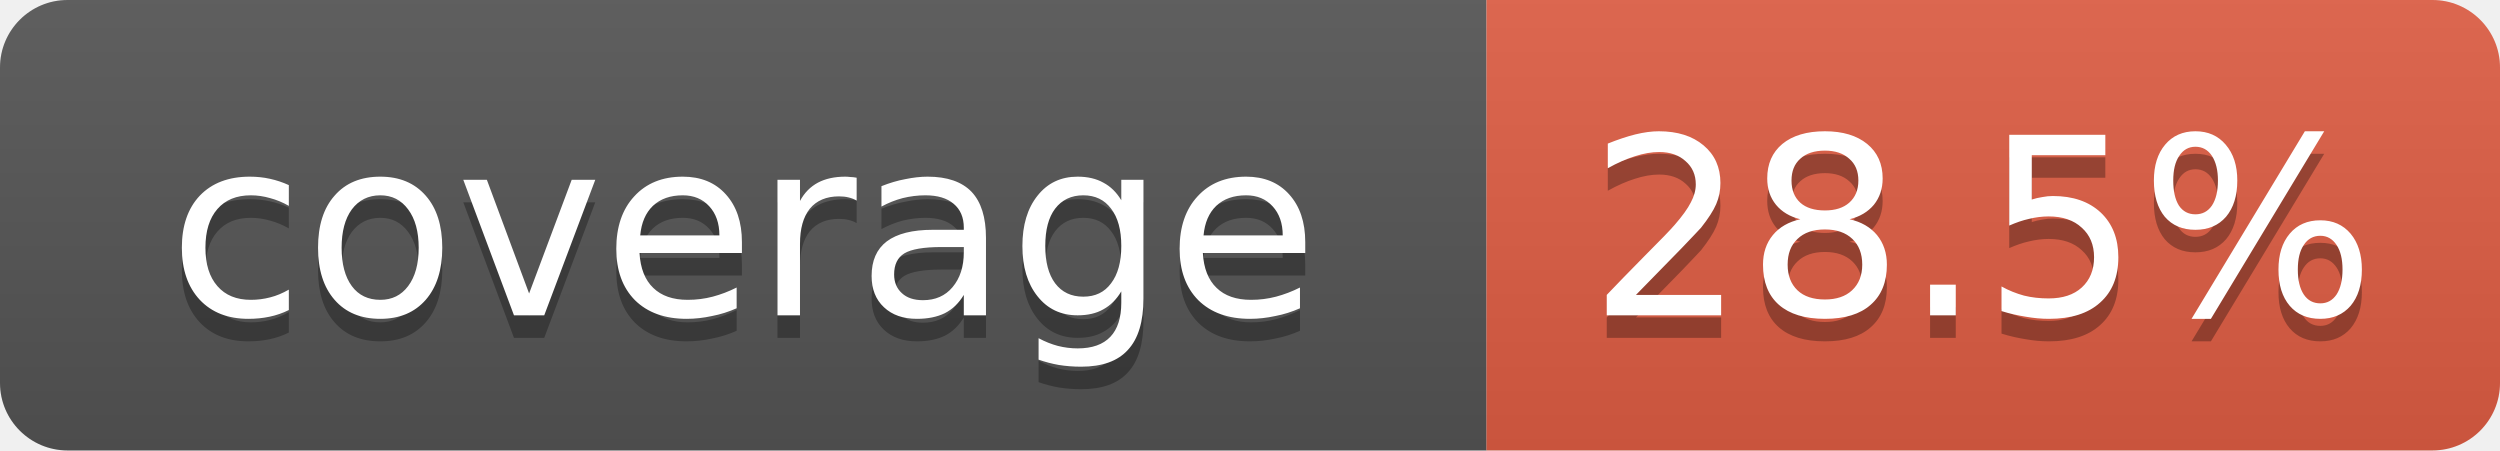
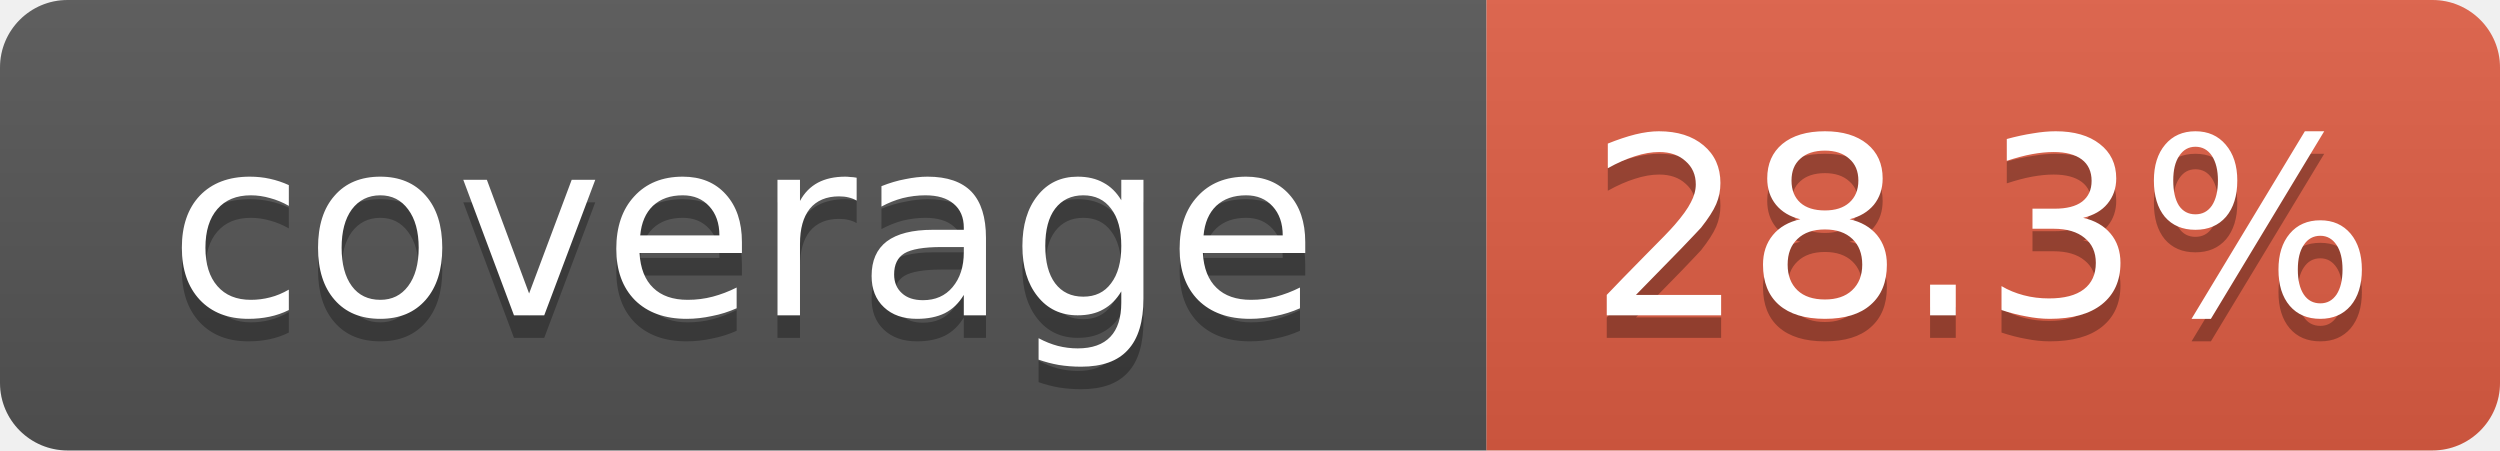
- <svg xmlns="http://www.w3.org/2000/svg" width="111" height="20" role="img" aria-label="coverage: 28.5%">
+ <svg xmlns="http://www.w3.org/2000/svg" width="111" height="20" role="img" aria-label="coverage: 28.3%">
  <linearGradient id="s" x2="0" y2="100%">
    <stop offset="0" stop-color="#bbb" stop-opacity=".1" />
    <stop offset="1" stop-opacity=".1" />
  </linearGradient>
  <clipPath id="r">
    <rect width="111" height="20" rx="3" fill="#fff" />
  </clipPath>
  <g clip-path="url(#r)">
    <rect width="66" height="20" fill="#555" />
    <rect x="66" width="45" height="20" fill="#e05d44" />
    <rect width="111" height="20" fill="url(#s)" />
  </g>
  <g fill="#fff" text-anchor="middle" font-family="Verdana,DejaVu Sans,Geneva,sans-serif" font-size="11">
    <text x="33" y="15" fill="#010101" fill-opacity=".3">coverage</text>
    <text x="33" y="14">coverage</text>
-     <text x="88" y="15" fill="#010101" fill-opacity=".3">28.5%</text>
-     <text x="88" y="14">28.5%</text>
+     <text x="88" y="15" fill="#010101" fill-opacity=".3">28.3%</text>
+     <text x="88" y="14">28.3%</text>
  </g>
</svg>
